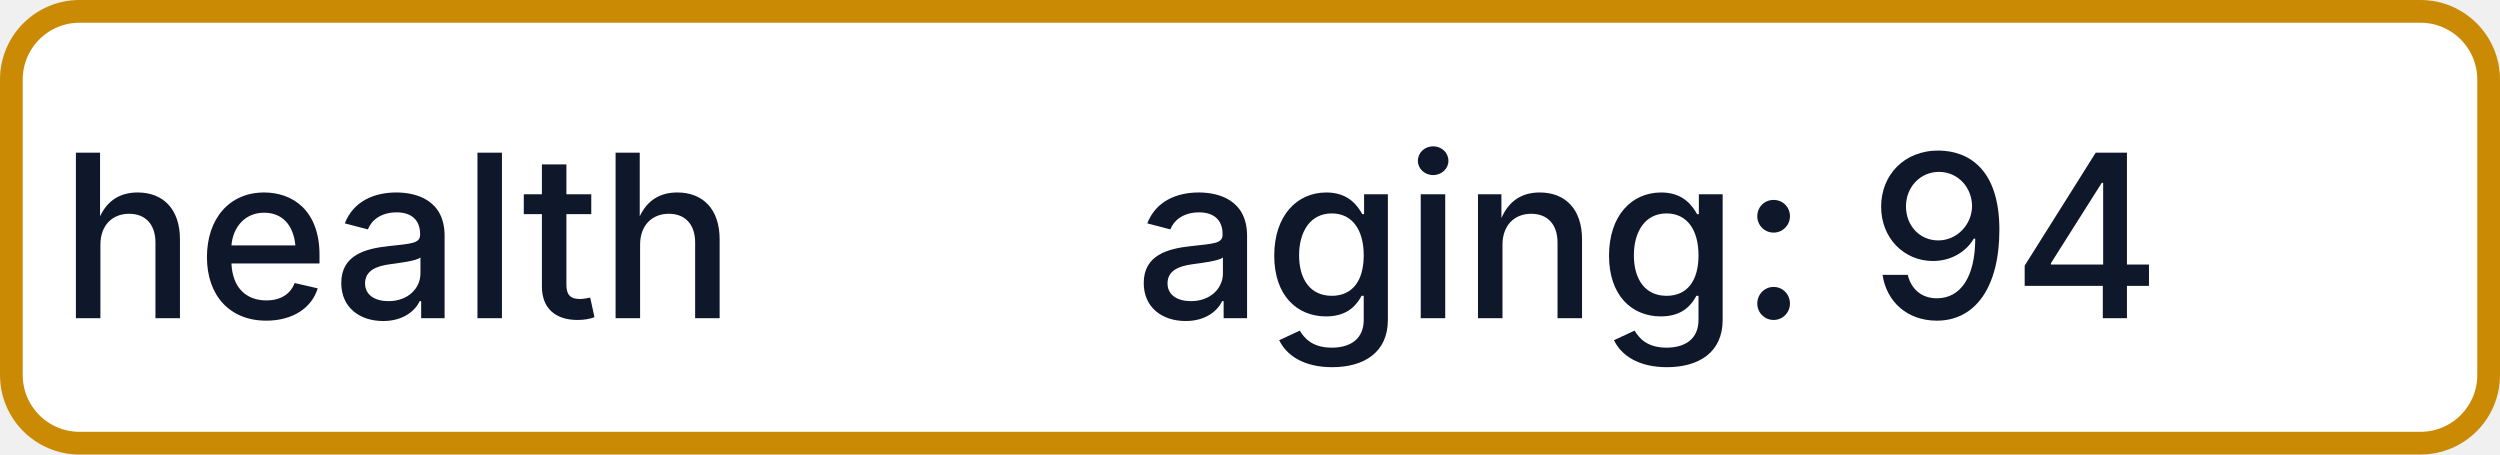
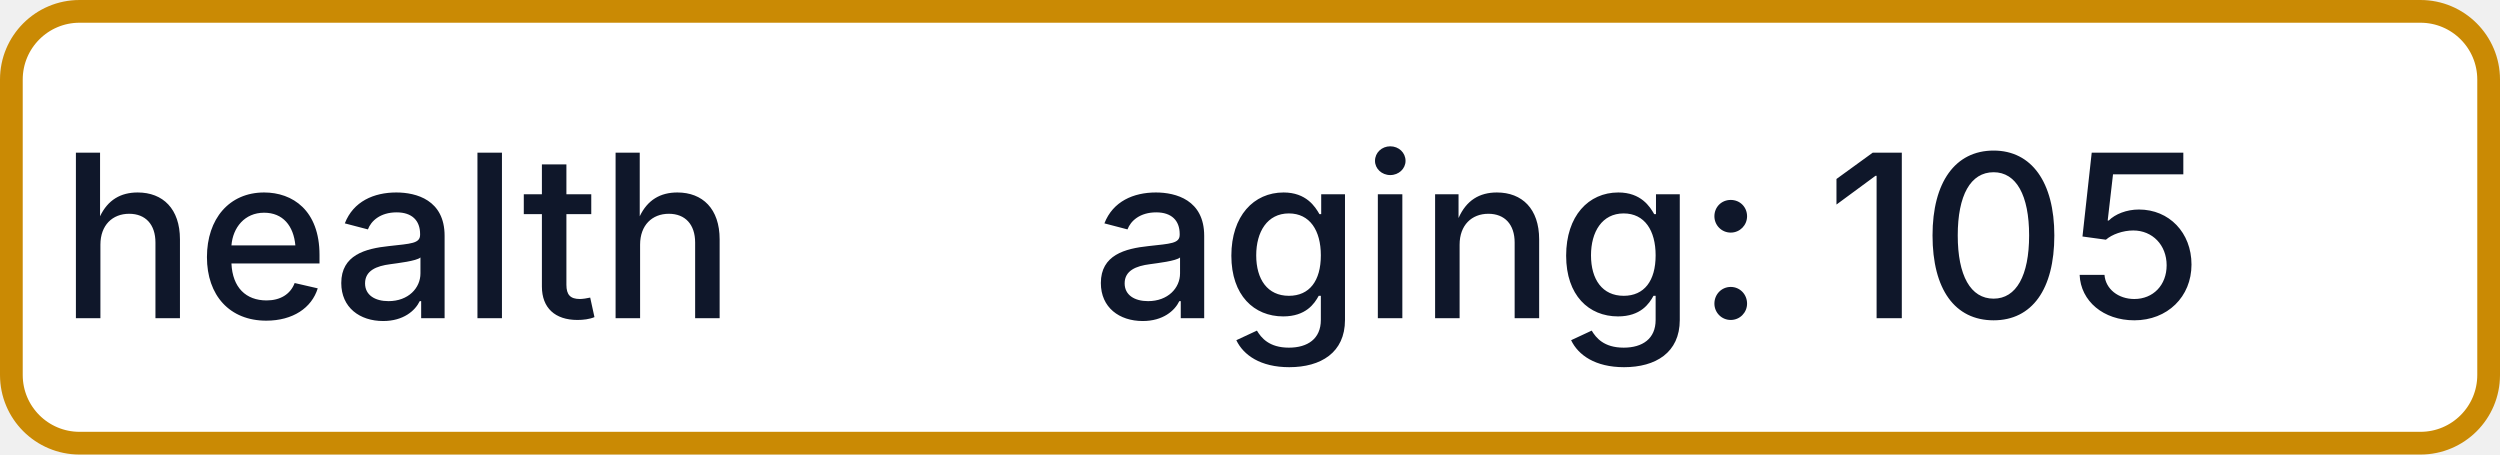
- <svg xmlns="http://www.w3.org/2000/svg" width="110" height="20" role="img" aria-label="health: aging: 94">
+ <svg xmlns="http://www.w3.org/2000/svg" width="110" height="20" role="img" aria-label="health: aging: 105">
  <rect x="0.5" y="0.5" width="109" height="19" rx="3" fill="#FFFFFF" stroke="#CA8A04" stroke-width="1" />
  <g fill="#0F172A" text-anchor="middle" font-family="-apple-system,BlinkMacSystemFont,Segoe UI,sans-serif" font-size="10" font-weight="500">
    <text x="17.5" y="14">health</text>
-     <text x="72.5" y="14" textLength="68" lengthAdjust="spacingAndGlyphs">aging: 94</text>
+     <text x="72.5" y="14" textLength="68" lengthAdjust="spacingAndGlyphs">aging: 105</text>
  </g>
</svg>
